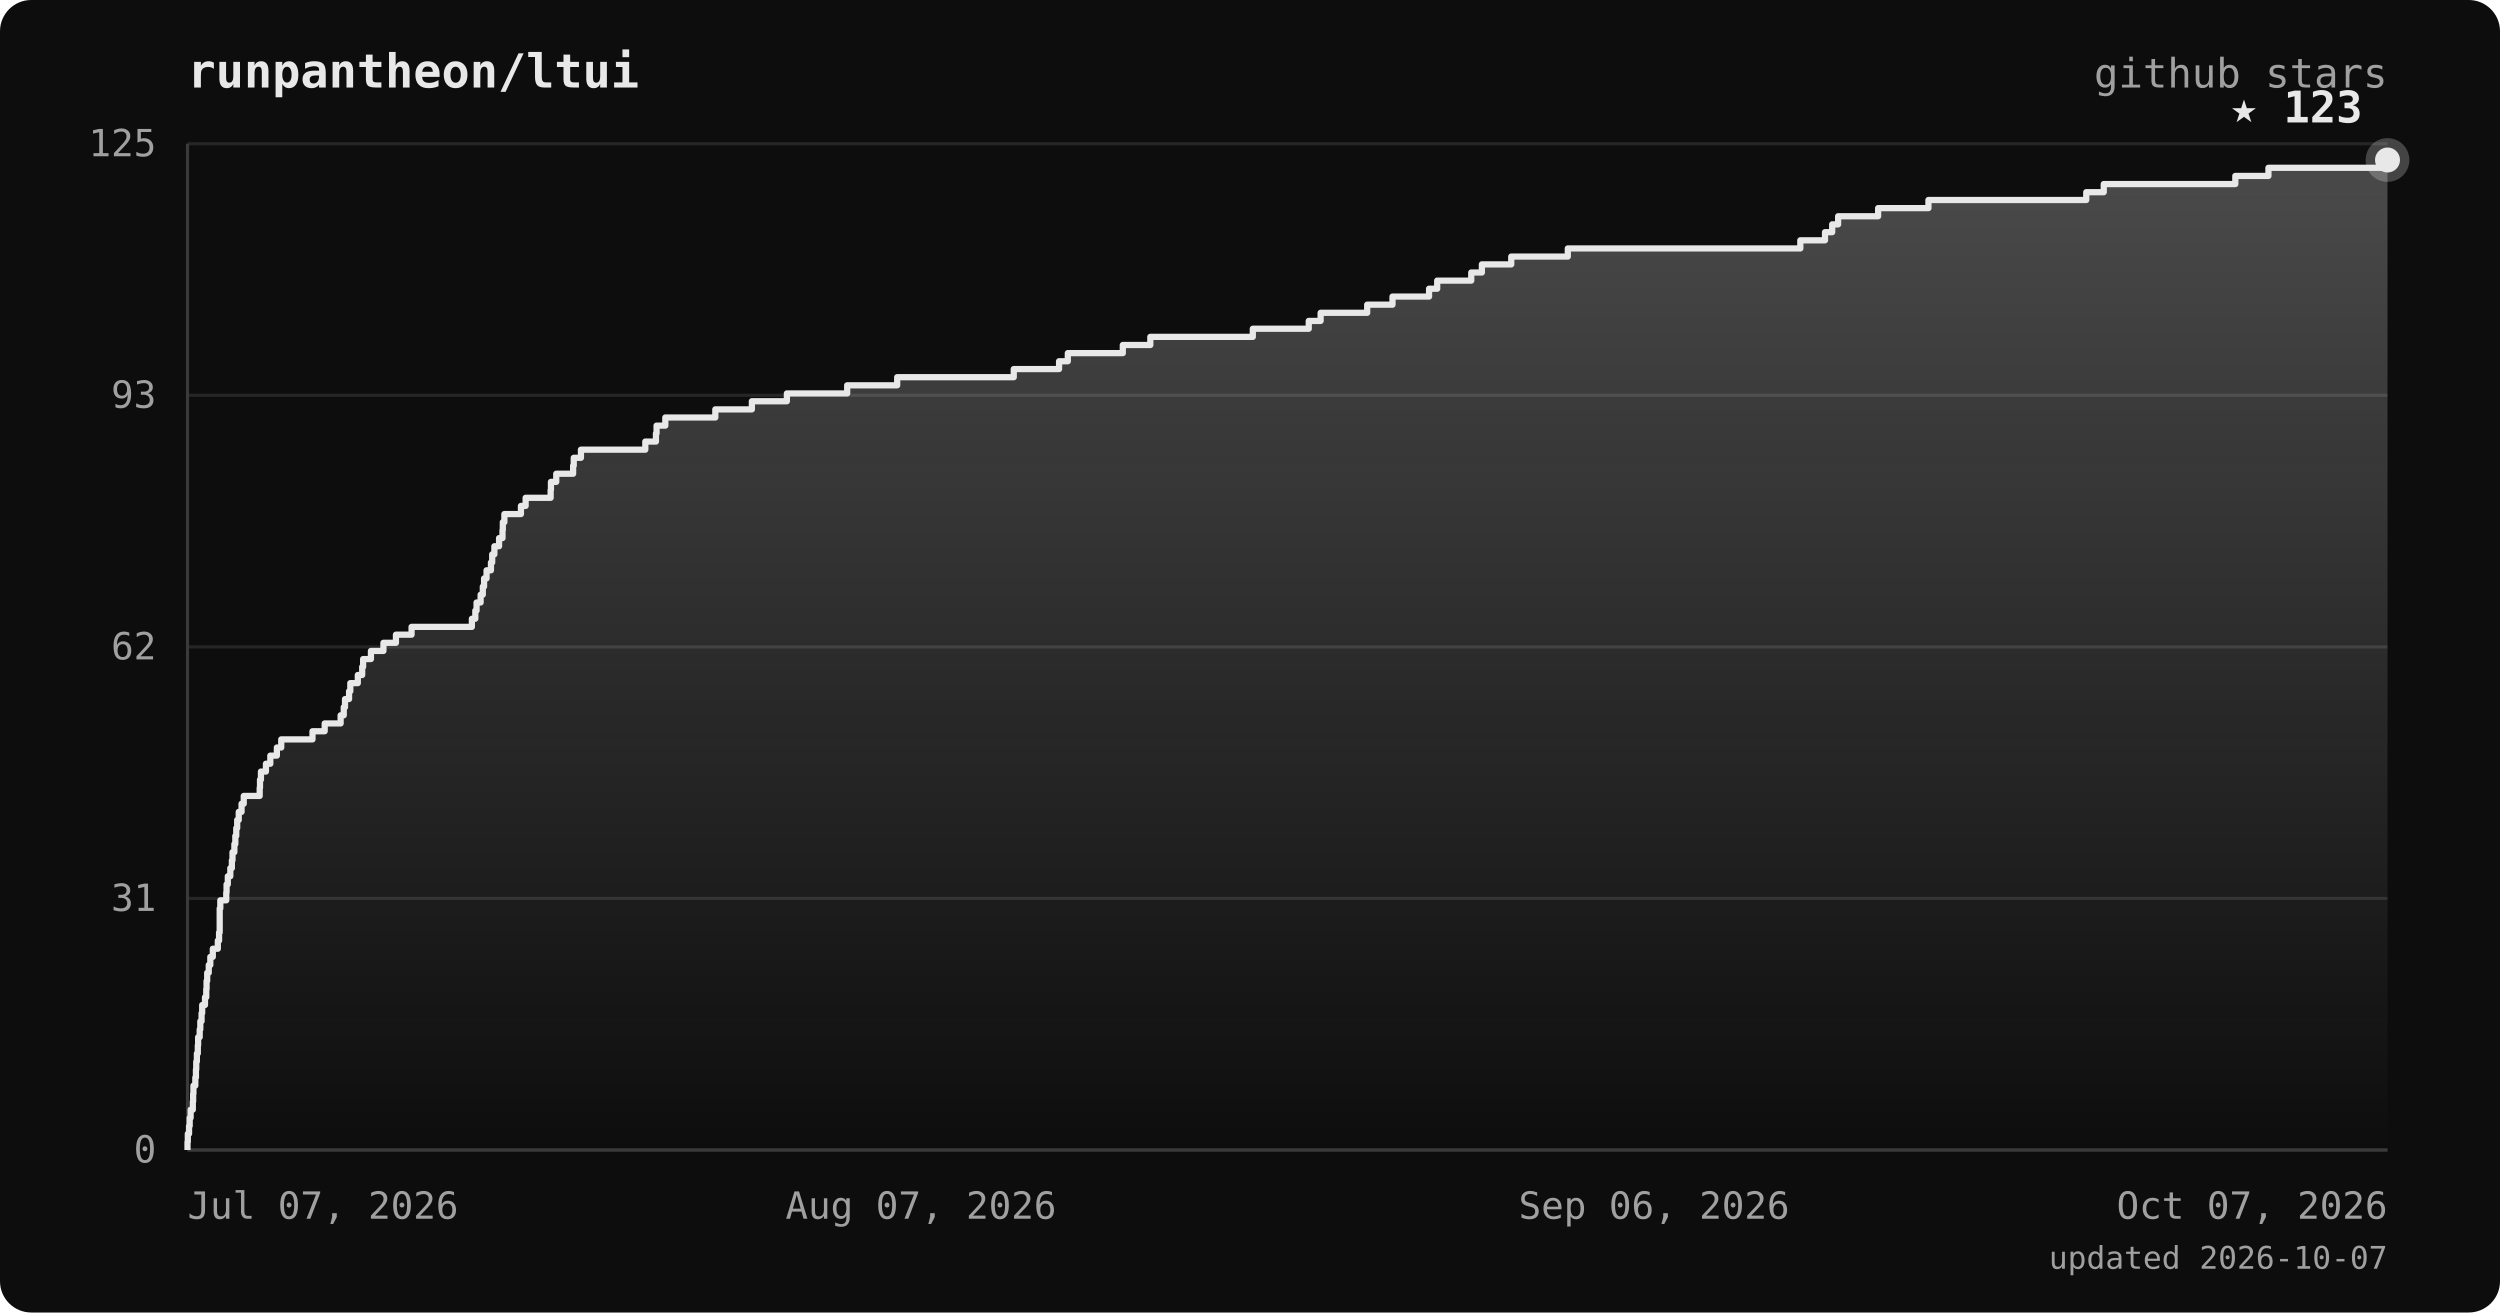
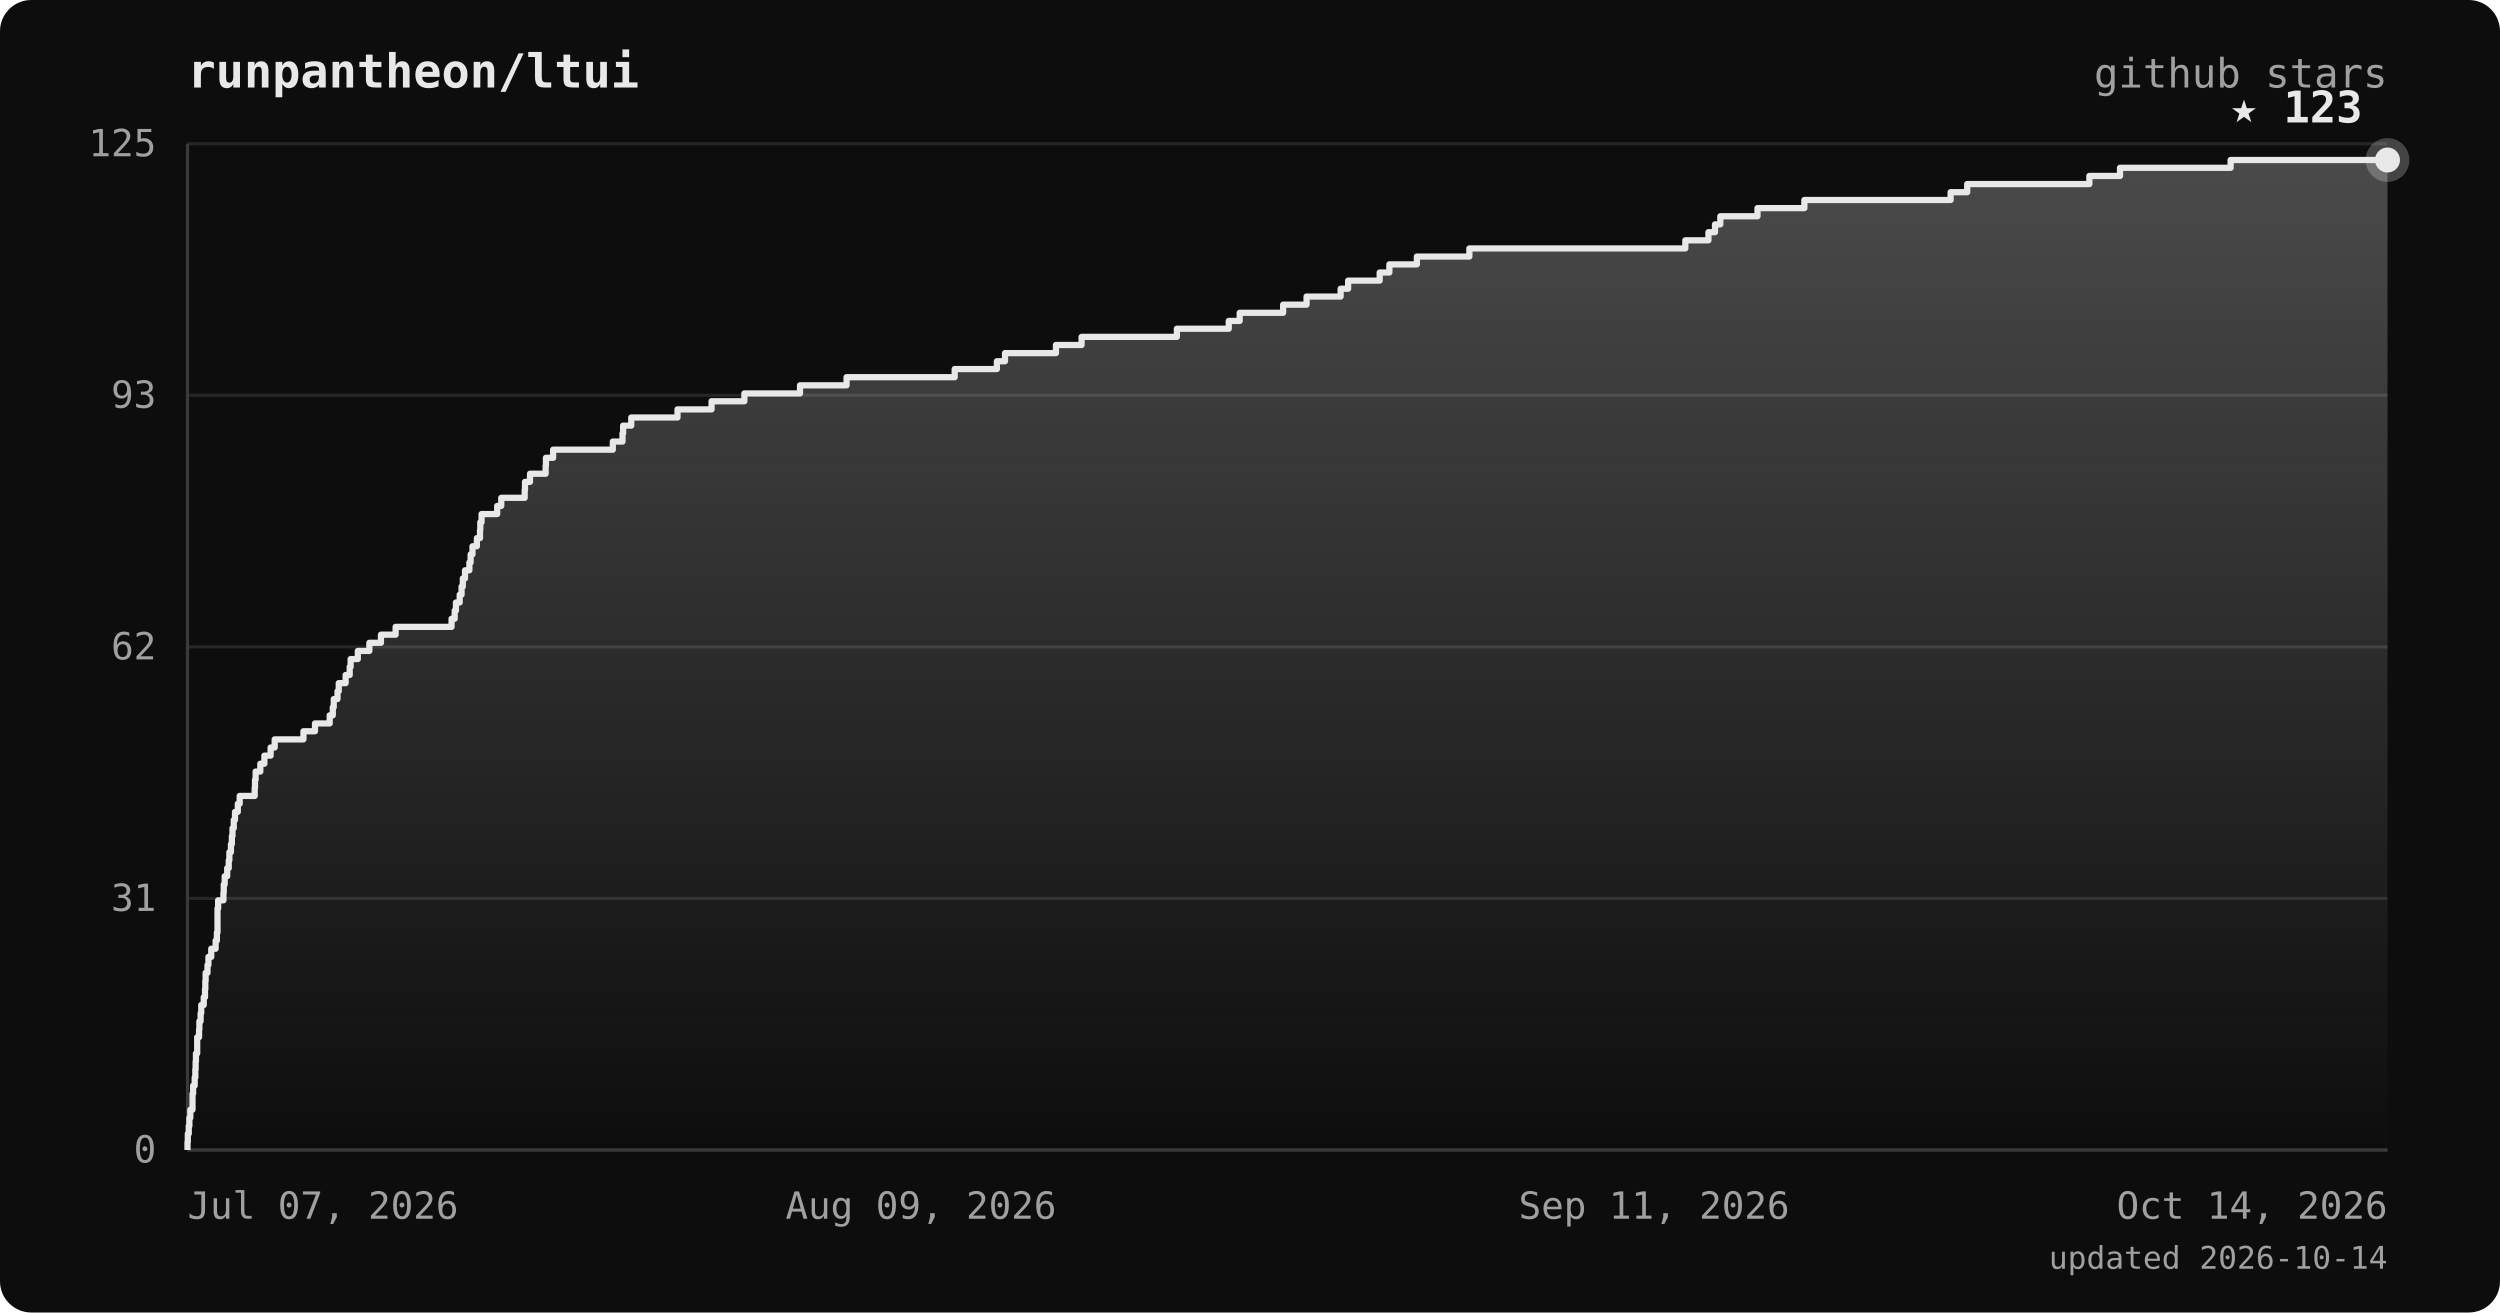
<svg xmlns="http://www.w3.org/2000/svg" viewBox="0 0 800 420" font-family="ui-monospace, 'JetBrains Mono', 'SFMono-Regular', Menlo, monospace">
  <defs>
    <linearGradient id="area" x1="0" y1="0" x2="0" y2="1">
      <stop offset="0%" stop-color="#e8e8e8" stop-opacity="0.28" />
      <stop offset="100%" stop-color="#e8e8e8" stop-opacity="0" />
    </linearGradient>
  </defs>
  <rect width="800" height="420" rx="10" fill="#0d0d0d" />
  <text x="60" y="28" fill="#e8e8e8" font-size="15" font-weight="bold">runpantheon/ltui</text>
  <text x="764" y="28" text-anchor="end" fill="#a0a0a0" font-size="13">github stars</text>
  <line x1="60" y1="368.0" x2="764" y2="368.0" stroke="#262626" stroke-width="1" />
  <line x1="60" y1="287.5" x2="764" y2="287.5" stroke="#262626" stroke-width="1" />
  <line x1="60" y1="207.0" x2="764" y2="207.0" stroke="#262626" stroke-width="1" />
  <line x1="60" y1="126.5" x2="764" y2="126.5" stroke="#262626" stroke-width="1" />
  <line x1="60" y1="46.0" x2="764" y2="46.0" stroke="#262626" stroke-width="1" />
  <line x1="60" y1="46" x2="60" y2="368" stroke="#3a3a3a" stroke-width="1" />
  <line x1="60" y1="368" x2="764" y2="368" stroke="#3a3a3a" stroke-width="1" />
-   <polygon points="60,368.0 60.0,368.0 60.0,368.0 60.0,365.4 60.1,365.4 60.1,362.8 60.5,362.8 60.5,360.3 60.7,360.3 60.7,357.7 61.0,357.7 61.0,355.1 61.7,355.1 61.7,352.5 61.8,352.5 61.8,350.0 61.9,350.0 61.9,347.4 62.5,347.4 62.5,344.8 62.7,344.8 62.7,342.2 62.8,342.2 62.8,339.7 63.0,339.7 63.0,337.1 63.3,337.1 63.3,334.5 63.4,334.5 63.4,331.9 63.9,331.9 63.9,329.4 64.1,329.4 64.1,326.8 64.5,326.8 64.5,324.2 64.7,324.2 64.7,321.6 65.6,321.6 65.6,319.1 66.0,319.1 66.0,316.5 66.1,316.5 66.1,313.9 66.3,313.9 66.3,311.3 66.8,311.3 66.8,308.8 67.3,308.8 67.3,306.2 68.1,306.2 68.1,303.6 69.7,303.6 69.7,301.0 70.1,301.0 70.1,298.4 70.3,298.4 70.3,295.9 70.3,295.9 70.3,293.3 70.3,293.3 70.3,290.7 70.5,290.7 70.5,288.1 72.4,288.1 72.4,285.6 72.5,285.6 72.5,283.0 72.9,283.0 72.9,280.4 73.7,280.4 73.7,277.8 74.2,277.8 74.2,275.3 74.4,275.3 74.4,272.7 75.0,272.7 75.0,270.1 75.3,270.1 75.3,267.5 75.6,267.5 75.6,265.0 75.9,265.0 75.9,262.4 76.4,262.4 76.4,259.8 77.3,259.8 77.3,257.2 78.0,257.2 78.0,254.7 83.1,254.7 83.1,252.1 83.2,252.1 83.2,249.5 83.5,249.5 83.5,246.9 85.1,246.9 85.1,244.4 86.5,244.4 86.5,241.8 88.6,241.8 88.6,239.2 90.0,239.2 90.0,236.6 100.0,236.6 100.0,234.0 103.9,234.0 103.9,231.5 109.0,231.5 109.0,228.9 110.0,228.9 110.0,226.3 110.4,226.3 110.4,223.7 111.7,223.7 111.7,221.2 112.1,221.2 112.1,218.6 114.5,218.6 114.5,216.0 115.9,216.0 115.9,213.4 116.2,213.4 116.2,210.9 118.7,210.9 118.7,208.3 122.7,208.3 122.7,205.7 126.7,205.7 126.7,203.1 131.7,203.1 131.7,200.6 151.0,200.6 151.0,198.0 152.1,198.0 152.1,195.4 152.5,195.4 152.5,192.8 153.8,192.8 153.8,190.3 154.5,190.3 154.5,187.7 154.9,187.7 154.9,185.1 155.7,185.1 155.7,182.5 157.1,182.5 157.1,180.0 157.5,180.0 157.5,177.4 158.2,177.4 158.2,174.8 159.7,174.8 159.7,172.2 160.8,172.2 160.8,169.6 160.9,169.6 160.9,167.1 161.4,167.1 161.4,164.5 166.7,164.5 166.7,161.9 168.2,161.9 168.2,159.3 176.2,159.3 176.2,156.8 176.3,156.8 176.3,154.2 178.0,154.2 178.0,151.6 183.4,151.6 183.4,149.0 183.6,149.0 183.6,146.5 185.9,146.5 185.9,143.9 206.5,143.9 206.5,141.3 209.9,141.3 209.9,138.7 210.1,138.7 210.1,136.2 212.9,136.2 212.9,133.6 228.9,133.6 228.9,131.0 240.6,131.0 240.6,128.4 251.8,128.4 251.8,125.9 271.1,125.9 271.1,123.3 287.1,123.3 287.1,120.7 324.4,120.7 324.4,118.1 338.9,118.1 338.9,115.6 341.7,115.6 341.7,113.0 359.3,113.0 359.3,110.4 368.1,110.4 368.1,107.8 400.9,107.8 400.9,105.2 418.8,105.2 418.8,102.7 422.6,102.7 422.6,100.1 437.5,100.1 437.5,97.5 445.6,97.5 445.6,94.9 457.3,94.9 457.3,92.4 459.9,92.4 459.9,89.8 470.8,89.8 470.8,87.2 474.2,87.2 474.2,84.6 483.6,84.6 483.6,82.1 501.7,82.1 501.7,79.5 576.1,79.5 576.1,76.9 584.0,76.9 584.0,74.3 586.3,74.3 586.3,71.8 588.2,71.8 588.2,69.2 601.0,69.2 601.0,66.6 617.1,66.6 617.1,64.0 667.6,64.0 667.6,61.5 673.2,61.5 673.2,58.9 715.3,58.9 715.3,56.3 725.9,56.3 725.9,53.7 764.0,53.7 764.0,51.2 764.0,51.2 764.0,368.0" fill="url(#area)" />
-   <polyline points="60.0,368.0 60.0,368.0 60.0,365.4 60.1,365.4 60.1,362.8 60.5,362.8 60.5,360.3 60.7,360.3 60.7,357.7 61.0,357.7 61.0,355.1 61.7,355.1 61.7,352.5 61.8,352.5 61.8,350.0 61.9,350.0 61.9,347.4 62.5,347.4 62.5,344.8 62.7,344.8 62.7,342.2 62.8,342.2 62.8,339.7 63.0,339.7 63.0,337.1 63.3,337.1 63.3,334.5 63.4,334.5 63.4,331.9 63.9,331.9 63.9,329.4 64.1,329.4 64.1,326.8 64.5,326.8 64.5,324.2 64.7,324.2 64.7,321.6 65.6,321.6 65.6,319.1 66.0,319.1 66.0,316.5 66.1,316.5 66.1,313.9 66.3,313.9 66.3,311.3 66.8,311.3 66.8,308.8 67.3,308.8 67.3,306.2 68.1,306.2 68.1,303.6 69.7,303.6 69.7,301.0 70.1,301.0 70.1,298.4 70.3,298.4 70.3,295.9 70.3,295.9 70.3,293.3 70.3,293.3 70.3,290.7 70.5,290.7 70.5,288.1 72.4,288.1 72.4,285.6 72.5,285.6 72.5,283.0 72.9,283.0 72.9,280.4 73.7,280.4 73.7,277.8 74.2,277.8 74.2,275.3 74.4,275.3 74.4,272.7 75.0,272.7 75.0,270.1 75.3,270.1 75.3,267.5 75.6,267.5 75.6,265.0 75.9,265.0 75.9,262.4 76.4,262.4 76.4,259.8 77.3,259.8 77.3,257.2 78.0,257.2 78.0,254.7 83.1,254.7 83.1,252.1 83.2,252.1 83.2,249.5 83.5,249.5 83.5,246.9 85.1,246.9 85.1,244.4 86.5,244.4 86.5,241.8 88.6,241.8 88.6,239.2 90.0,239.2 90.0,236.6 100.0,236.6 100.0,234.0 103.9,234.0 103.9,231.5 109.0,231.5 109.0,228.9 110.0,228.9 110.0,226.3 110.4,226.3 110.4,223.7 111.7,223.7 111.7,221.2 112.1,221.2 112.1,218.6 114.5,218.6 114.5,216.0 115.9,216.0 115.9,213.4 116.2,213.4 116.2,210.9 118.7,210.9 118.7,208.3 122.7,208.3 122.7,205.7 126.7,205.7 126.7,203.1 131.7,203.1 131.7,200.6 151.0,200.6 151.0,198.0 152.1,198.0 152.1,195.4 152.5,195.4 152.5,192.8 153.8,192.8 153.8,190.3 154.5,190.3 154.5,187.7 154.9,187.7 154.9,185.1 155.7,185.1 155.7,182.5 157.1,182.5 157.1,180.0 157.5,180.0 157.5,177.4 158.2,177.4 158.2,174.8 159.7,174.8 159.7,172.2 160.8,172.2 160.8,169.6 160.9,169.6 160.9,167.1 161.4,167.1 161.4,164.5 166.7,164.5 166.7,161.9 168.2,161.9 168.2,159.3 176.2,159.3 176.2,156.8 176.3,156.8 176.3,154.2 178.0,154.2 178.0,151.6 183.4,151.6 183.4,149.0 183.6,149.0 183.6,146.5 185.9,146.5 185.9,143.9 206.5,143.9 206.5,141.3 209.9,141.3 209.9,138.7 210.1,138.7 210.1,136.2 212.9,136.2 212.9,133.6 228.9,133.6 228.9,131.0 240.6,131.0 240.6,128.4 251.8,128.4 251.8,125.9 271.1,125.9 271.1,123.3 287.1,123.3 287.1,120.7 324.4,120.7 324.4,118.1 338.9,118.1 338.9,115.6 341.7,115.6 341.7,113.0 359.3,113.0 359.3,110.4 368.1,110.4 368.1,107.8 400.9,107.8 400.9,105.2 418.8,105.2 418.8,102.7 422.6,102.7 422.6,100.1 437.5,100.1 437.5,97.5 445.6,97.5 445.6,94.9 457.3,94.9 457.3,92.4 459.9,92.4 459.9,89.8 470.8,89.8 470.8,87.2 474.2,87.2 474.2,84.6 483.6,84.6 483.6,82.1 501.7,82.1 501.7,79.5 576.1,79.5 576.1,76.9 584.0,76.9 584.0,74.3 586.3,74.3 586.3,71.8 588.2,71.8 588.2,69.2 601.0,69.2 601.0,66.6 617.1,66.6 617.1,64.0 667.6,64.0 667.6,61.5 673.2,61.5 673.2,58.9 715.3,58.9 715.3,56.3 725.9,56.3 725.9,53.7 764.0,53.7 764.0,51.2 764.0,51.2" fill="none" stroke="#e8e8e8" stroke-width="2" stroke-linejoin="round" />
+   <polygon points="60,368.0 60.0,368.0 60.0,368.0 60.0,365.4 60.1,365.4 60.1,362.8 60.4,362.8 60.4,360.3 60.6,360.3 60.6,357.7 60.9,357.7 60.9,355.1 61.6,355.1 61.6,352.5 61.6,352.5 61.6,350.0 61.8,350.0 61.8,347.4 62.3,347.4 62.3,344.8 62.5,344.8 62.5,342.2 62.6,342.2 62.6,339.7 62.7,339.7 62.7,337.1 63.1,337.1 63.1,334.5 63.1,334.5 63.1,331.9 63.7,331.9 63.7,329.4 63.8,329.4 63.8,326.8 64.2,326.8 64.2,324.2 64.4,324.2 64.4,321.6 65.2,321.6 65.2,319.1 65.6,319.1 65.6,316.5 65.7,316.5 65.7,313.9 65.8,313.9 65.8,311.3 66.4,311.3 66.4,308.8 66.7,308.8 66.7,306.2 67.6,306.2 67.6,303.6 69.0,303.6 69.0,301.0 69.4,301.0 69.4,298.4 69.6,298.4 69.6,295.9 69.6,295.9 69.6,293.3 69.6,293.3 69.6,290.7 69.8,290.7 69.8,288.1 71.5,288.1 71.5,285.6 71.6,285.6 71.6,283.0 71.9,283.0 71.9,280.4 72.7,280.4 72.7,277.8 73.2,277.8 73.2,275.3 73.4,275.3 73.4,272.7 73.9,272.7 73.9,270.1 74.2,270.1 74.2,267.5 74.4,267.5 74.4,265.0 74.8,265.0 74.8,262.4 75.2,262.4 75.2,259.8 76.1,259.8 76.1,257.2 76.7,257.2 76.7,254.7 81.5,254.7 81.5,252.1 81.6,252.1 81.6,249.5 81.8,249.5 81.8,246.9 83.3,246.9 83.3,244.4 84.6,244.4 84.6,241.8 86.6,241.8 86.6,239.2 87.9,239.2 87.9,236.6 97.1,236.6 97.1,234.0 100.8,234.0 100.8,231.5 105.5,231.5 105.5,228.9 106.5,228.9 106.5,226.3 106.8,226.3 106.8,223.7 108.0,223.7 108.0,221.2 108.4,221.2 108.4,218.6 110.6,218.6 110.6,216.0 111.9,216.0 111.9,213.4 112.2,213.4 112.2,210.9 114.5,210.9 114.5,208.3 118.2,208.3 118.2,205.7 121.9,205.7 121.9,203.1 126.6,203.1 126.6,200.6 144.5,200.6 144.5,198.0 145.5,198.0 145.5,195.4 145.9,195.4 145.9,192.8 147.1,192.8 147.1,190.3 147.7,190.3 147.7,187.7 148.1,187.7 148.1,185.1 148.8,185.1 148.8,182.5 150.2,182.5 150.2,180.0 150.6,180.0 150.6,177.4 151.2,177.4 151.2,174.8 152.6,174.8 152.6,172.2 153.6,172.2 153.6,169.6 153.7,169.6 153.7,167.1 154.1,167.1 154.1,164.5 159.1,164.5 159.1,161.9 160.4,161.9 160.4,159.3 167.9,159.3 167.9,156.8 168.0,156.8 168.0,154.2 169.6,154.2 169.6,151.6 174.6,151.6 174.6,149.0 174.7,149.0 174.7,146.5 177.0,146.5 177.0,143.9 196.1,143.9 196.1,141.3 199.2,141.3 199.2,138.7 199.4,138.7 199.4,136.2 202.0,136.2 202.0,133.6 216.8,133.6 216.8,131.0 227.7,131.0 227.7,128.4 238.2,128.4 238.2,125.9 256.0,125.9 256.0,123.3 270.9,123.3 270.9,120.7 305.5,120.7 305.5,118.1 319.0,118.1 319.0,115.6 321.6,115.6 321.6,113.0 337.9,113.0 337.9,110.4 346.1,110.4 346.1,107.8 376.6,107.8 376.6,105.2 393.2,105.2 393.2,102.7 396.7,102.7 396.7,100.1 410.6,100.1 410.6,97.5 418.1,97.5 418.1,94.9 429.0,94.9 429.0,92.4 431.4,92.4 431.4,89.8 441.5,89.8 441.5,87.2 444.6,87.2 444.6,84.6 453.4,84.6 453.4,82.1 470.2,82.1 470.2,79.5 539.3,79.5 539.3,76.9 546.7,76.9 546.7,74.3 548.8,74.3 548.8,71.8 550.5,71.8 550.5,69.2 562.4,69.2 562.4,66.6 577.4,66.6 577.4,64.0 624.2,64.0 624.2,61.5 629.5,61.5 629.5,58.9 668.6,58.9 668.6,56.3 678.4,56.3 678.4,53.7 713.8,53.7 713.8,51.2 764.0,51.2 764.0,368.0" fill="url(#area)" />
+   <polyline points="60.0,368.0 60.0,368.0 60.0,365.4 60.1,365.4 60.1,362.8 60.4,362.8 60.4,360.3 60.6,360.3 60.6,357.7 60.9,357.7 60.9,355.1 61.6,355.1 61.6,352.5 61.6,352.5 61.6,350.0 61.8,350.0 61.8,347.4 62.3,347.4 62.3,344.8 62.5,344.8 62.5,342.2 62.6,342.2 62.6,339.7 62.7,339.7 62.7,337.1 63.1,337.1 63.1,334.5 63.1,334.5 63.1,331.9 63.7,331.9 63.7,329.4 63.8,329.4 63.8,326.8 64.2,326.8 64.2,324.2 64.4,324.2 64.4,321.6 65.2,321.6 65.2,319.1 65.6,319.1 65.6,316.5 65.7,316.5 65.7,313.9 65.8,313.9 65.8,311.3 66.4,311.3 66.4,308.8 66.7,308.8 66.7,306.2 67.6,306.2 67.6,303.6 69.0,303.6 69.0,301.0 69.4,301.0 69.4,298.4 69.6,298.4 69.6,295.9 69.6,295.9 69.6,293.3 69.6,293.3 69.6,290.7 69.8,290.7 69.8,288.1 71.5,288.1 71.5,285.6 71.6,285.6 71.6,283.0 71.9,283.0 71.9,280.4 72.7,280.4 72.7,277.8 73.2,277.8 73.2,275.3 73.4,275.3 73.4,272.7 73.9,272.7 73.9,270.1 74.2,270.1 74.2,267.5 74.4,267.5 74.4,265.0 74.8,265.0 74.8,262.4 75.2,262.4 75.2,259.8 76.1,259.8 76.1,257.2 76.7,257.2 76.7,254.7 81.5,254.7 81.5,252.1 81.6,252.1 81.6,249.5 81.8,249.5 81.8,246.9 83.3,246.9 83.3,244.4 84.6,244.4 84.6,241.8 86.6,241.8 86.6,239.2 87.9,239.2 87.9,236.6 97.1,236.6 97.1,234.0 100.8,234.0 100.8,231.5 105.5,231.5 105.5,228.9 106.5,228.9 106.5,226.3 106.8,226.3 106.8,223.7 108.0,223.7 108.0,221.2 108.4,221.2 108.4,218.6 110.6,218.6 110.6,216.0 111.9,216.0 111.9,213.4 112.2,213.4 112.2,210.9 114.5,210.9 114.5,208.3 118.2,208.3 118.2,205.7 121.9,205.7 121.9,203.1 126.6,203.1 126.6,200.6 144.5,200.6 144.5,198.0 145.5,198.0 145.5,195.4 145.9,195.4 145.9,192.8 147.1,192.8 147.1,190.3 147.7,190.3 147.7,187.7 148.1,187.7 148.1,185.1 148.8,185.1 148.8,182.5 150.2,182.5 150.2,180.0 150.6,180.0 150.6,177.4 151.2,177.4 151.2,174.8 152.6,174.8 152.6,172.2 153.6,172.2 153.6,169.6 153.7,169.6 153.7,167.1 154.1,167.1 154.1,164.5 159.1,164.5 159.1,161.9 160.4,161.9 160.4,159.3 167.9,159.3 167.9,156.8 168.0,156.8 168.0,154.2 169.6,154.2 169.6,151.6 174.6,151.6 174.6,149.0 174.7,149.0 174.7,146.5 177.0,146.5 177.0,143.9 196.1,143.9 196.1,141.3 199.2,141.3 199.2,138.7 199.4,138.7 199.4,136.2 202.0,136.2 202.0,133.6 216.8,133.6 216.8,131.0 227.7,131.0 227.7,128.4 238.2,128.4 238.2,125.9 256.0,125.9 256.0,123.3 270.9,123.3 270.9,120.7 305.5,120.7 305.5,118.1 319.0,118.1 319.0,115.6 321.6,115.6 321.6,113.0 337.9,113.0 337.9,110.4 346.1,110.4 346.1,107.8 376.6,107.8 376.6,105.2 393.2,105.2 393.2,102.7 396.7,102.7 396.7,100.1 410.6,100.1 410.6,97.5 418.1,97.5 418.1,94.9 429.0,94.9 429.0,92.4 431.4,92.4 431.4,89.8 441.5,89.8 441.5,87.2 444.6,87.2 444.6,84.6 453.4,84.6 453.4,82.1 470.2,82.1 470.2,79.5 539.3,79.5 539.3,76.9 546.7,76.9 546.7,74.3 548.8,74.3 548.8,71.8 550.5,71.8 550.5,69.2 562.4,69.2 562.4,66.6 577.4,66.6 577.4,64.0 624.2,64.0 624.2,61.5 629.5,61.5 629.5,58.9 668.6,58.9 668.6,56.3 678.4,56.3 678.4,53.7 713.8,53.7 713.8,51.2 764.0,51.2" fill="none" stroke="#e8e8e8" stroke-width="2" stroke-linejoin="round" />
  <circle cx="764.0" cy="51.2" r="7" fill="#e8e8e8" opacity="0.25" />
  <circle cx="764.0" cy="51.2" r="4" fill="#e8e8e8" />
  <text x="756.0" y="39.2" text-anchor="end" fill="#e8e8e8" font-size="14" font-weight="bold">★ 123</text>
  <text x="50" y="372.0" text-anchor="end" fill="#a0a0a0" font-size="12">0</text>
  <text x="50" y="291.5" text-anchor="end" fill="#a0a0a0" font-size="12">31</text>
  <text x="50" y="211.0" text-anchor="end" fill="#a0a0a0" font-size="12">62</text>
  <text x="50" y="130.5" text-anchor="end" fill="#a0a0a0" font-size="12">93</text>
  <text x="50" y="50.0" text-anchor="end" fill="#a0a0a0" font-size="12">125</text>
  <text x="60.0" y="390" text-anchor="start" fill="#a0a0a0" font-size="12">Jul 07, 2026</text>
-   <text x="294.7" y="390" text-anchor="middle" fill="#a0a0a0" font-size="12">Aug 07, 2026</text>
-   <text x="529.3" y="390" text-anchor="middle" fill="#a0a0a0" font-size="12">Sep 06, 2026</text>
-   <text x="764.0" y="390" text-anchor="end" fill="#a0a0a0" font-size="12">Oct 07, 2026</text>
-   <text x="764" y="406" text-anchor="end" fill="#a0a0a0" font-size="10">updated 2026-10-07</text>
+   <text x="294.7" y="390" text-anchor="middle" fill="#a0a0a0" font-size="12">Aug 09, 2026</text>
+   <text x="529.3" y="390" text-anchor="middle" fill="#a0a0a0" font-size="12">Sep 11, 2026</text>
+   <text x="764.0" y="390" text-anchor="end" fill="#a0a0a0" font-size="12">Oct 14, 2026</text>
+   <text x="764" y="406" text-anchor="end" fill="#a0a0a0" font-size="10">updated 2026-10-14</text>
</svg>
